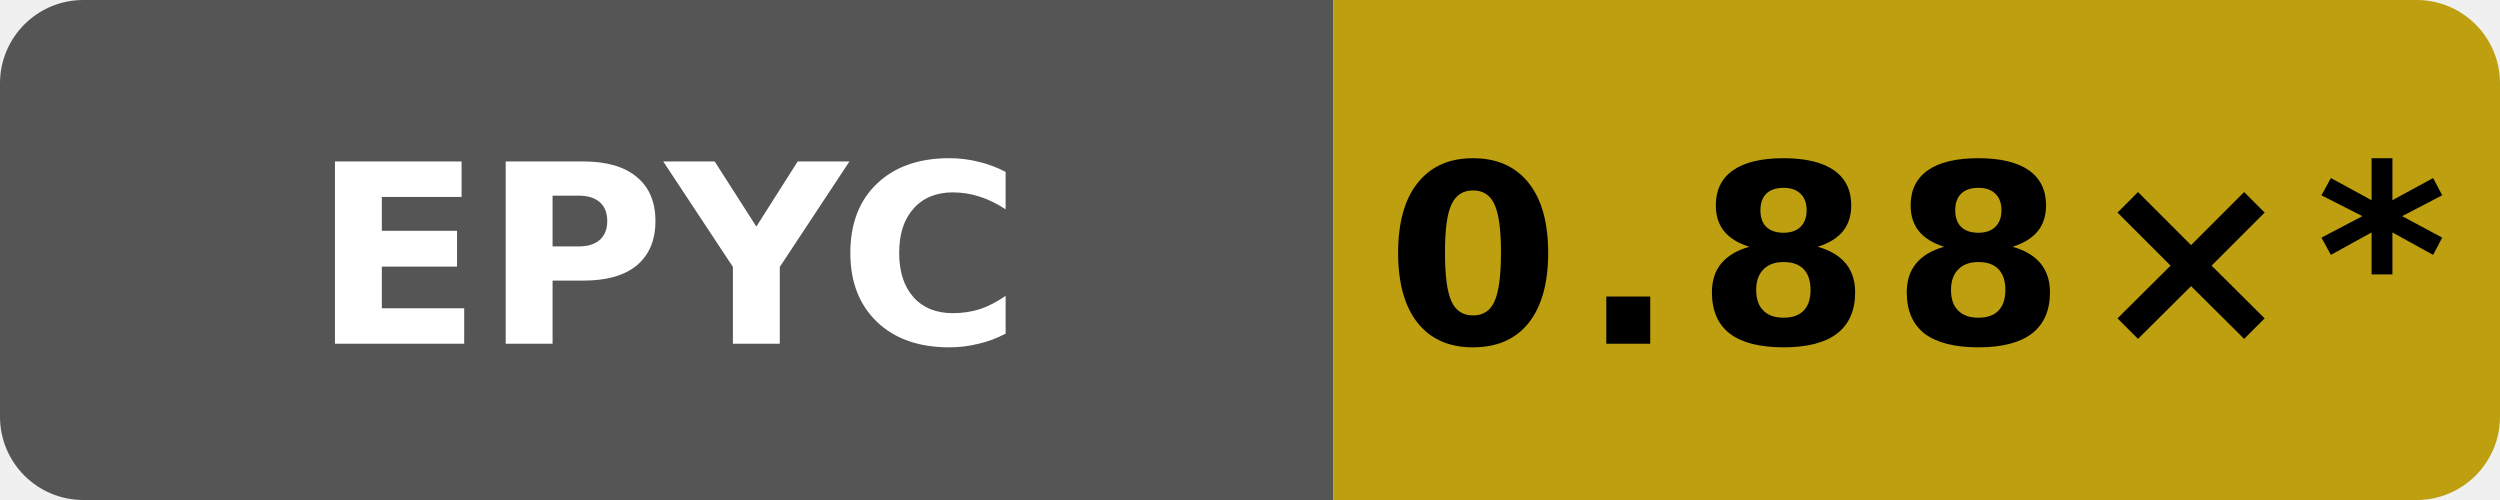
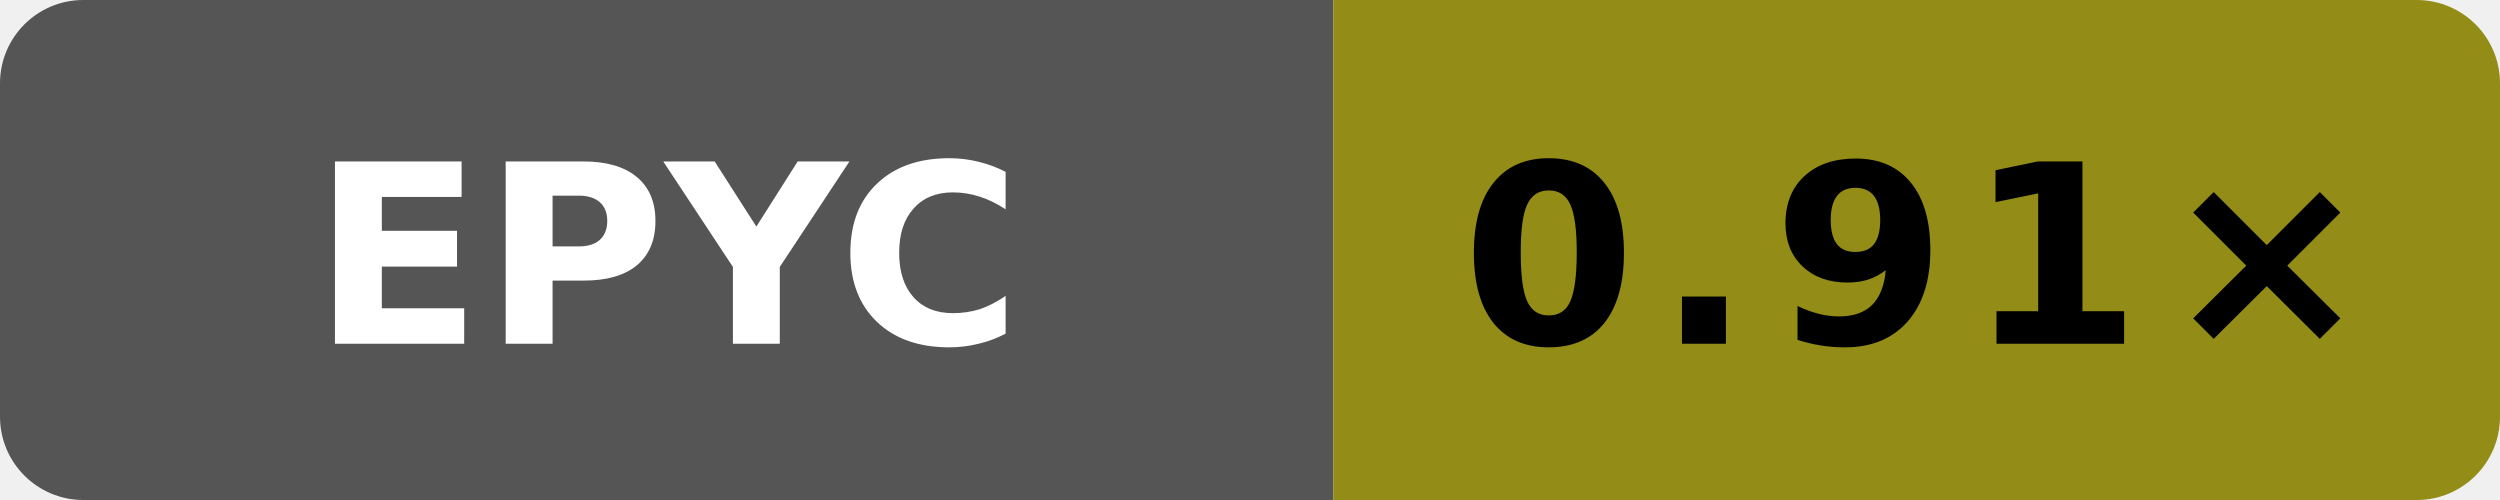
- <svg xmlns="http://www.w3.org/2000/svg" data-original-label="godot runtime-clang; AMD EPYC 9V45 96-Core Processor; revision 393d1b1d09089ffdade676f4e7cbad8759c15d2a" data-original-message="0.88×" width="120" height="24" viewBox="0 0 120 24" role="img" aria-label="godot runtime-clang; AMD EPYC 9V45 96-Core Processor; revision 393d1b1d09089ffdade676f4e7cbad8759c15d2a; measured 393d1b1d09089ffdade676f4e7cbad8759c15d2a; 12 commits behind main: 0.88×*">
+ <svg xmlns="http://www.w3.org/2000/svg" data-original-label="godot runtime-clang; AMD EPYC 9V74 80-Core Processor; revision dc908433031b1e72d07206262cb240cdedc9d13b" data-original-message="0.91×" width="120" height="24" viewBox="0 0 120 24" role="img" aria-label="godot runtime-clang; AMD EPYC 9V74 80-Core Processor; revision dc908433031b1e72d07206262cb240cdedc9d13b; measured dc908433031b1e72d07206262cb240cdedc9d13b; 0 commits behind main: 0.91×">
  <defs>
    <clipPath id="badge">
      <rect width="120" height="24" rx="4" />
    </clipPath>
  </defs>
  <g clip-path="url(#badge)">
    <rect width="64" height="24" fill="#555" />
-     <rect x="64" width="56" height="24" fill="#bd9f10" />
+     <rect x="64" width="56" height="24" fill="#938c17" />
  </g>
  <text x="32" y="16.5" fill="#fff" text-anchor="middle" font-family="Verdana,Geneva,DejaVu Sans,sans-serif" font-size="12" font-weight="700" textLength="31" lengthAdjust="spacingAndGlyphs">EPYC</text>
-   <text x="92" y="16.5" fill="#000" text-anchor="middle" font-family="Verdana,Geneva,DejaVu Sans,sans-serif" font-size="12" font-weight="700" letter-spacing="1" textLength="44" lengthAdjust="spacingAndGlyphs">0.88×*</text>
+   <text x="92" y="16.5" fill="#000" text-anchor="middle" font-family="Verdana,Geneva,DejaVu Sans,sans-serif" font-size="12" font-weight="700" letter-spacing="1" textLength="39" lengthAdjust="spacingAndGlyphs">0.91×</text>
</svg>
